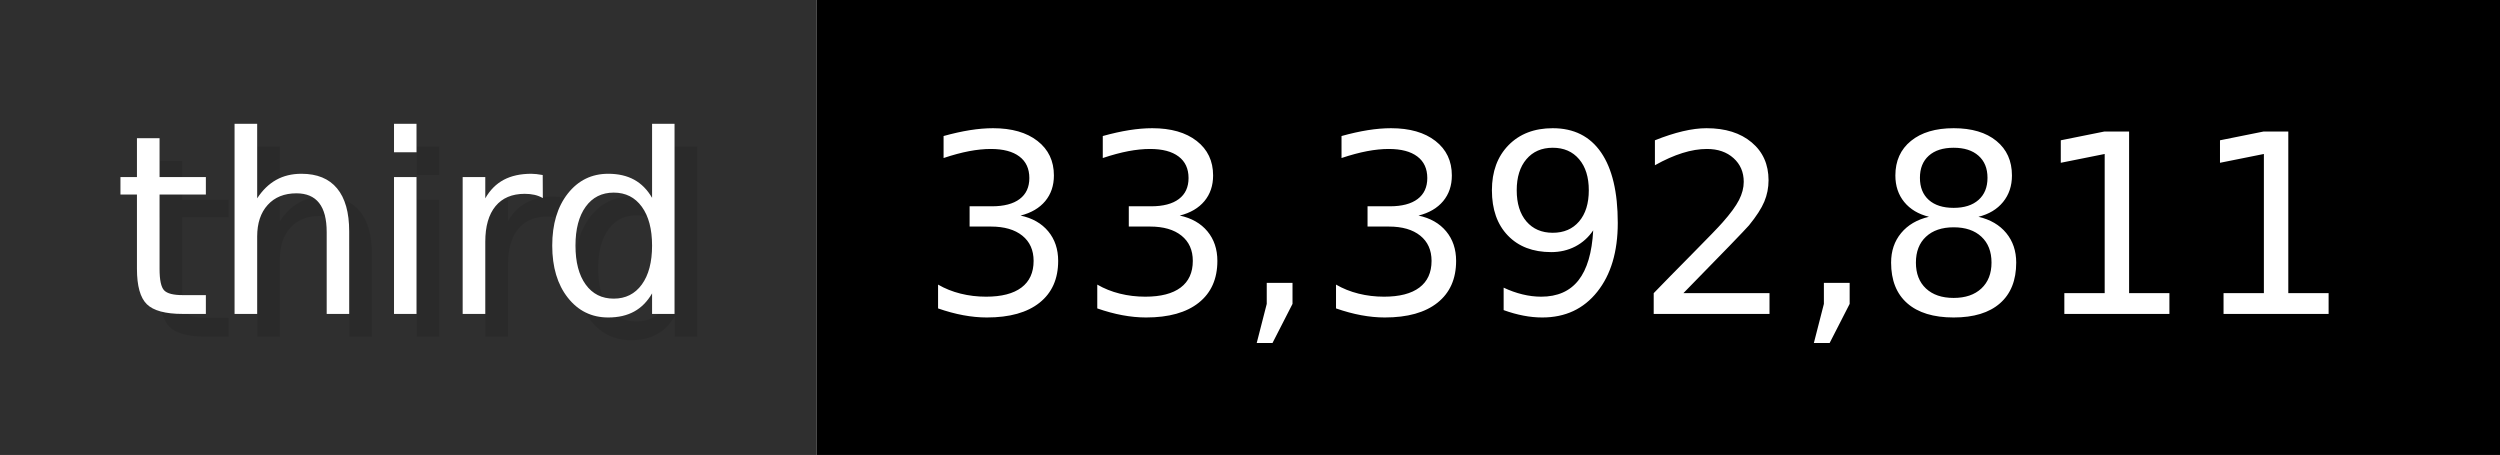
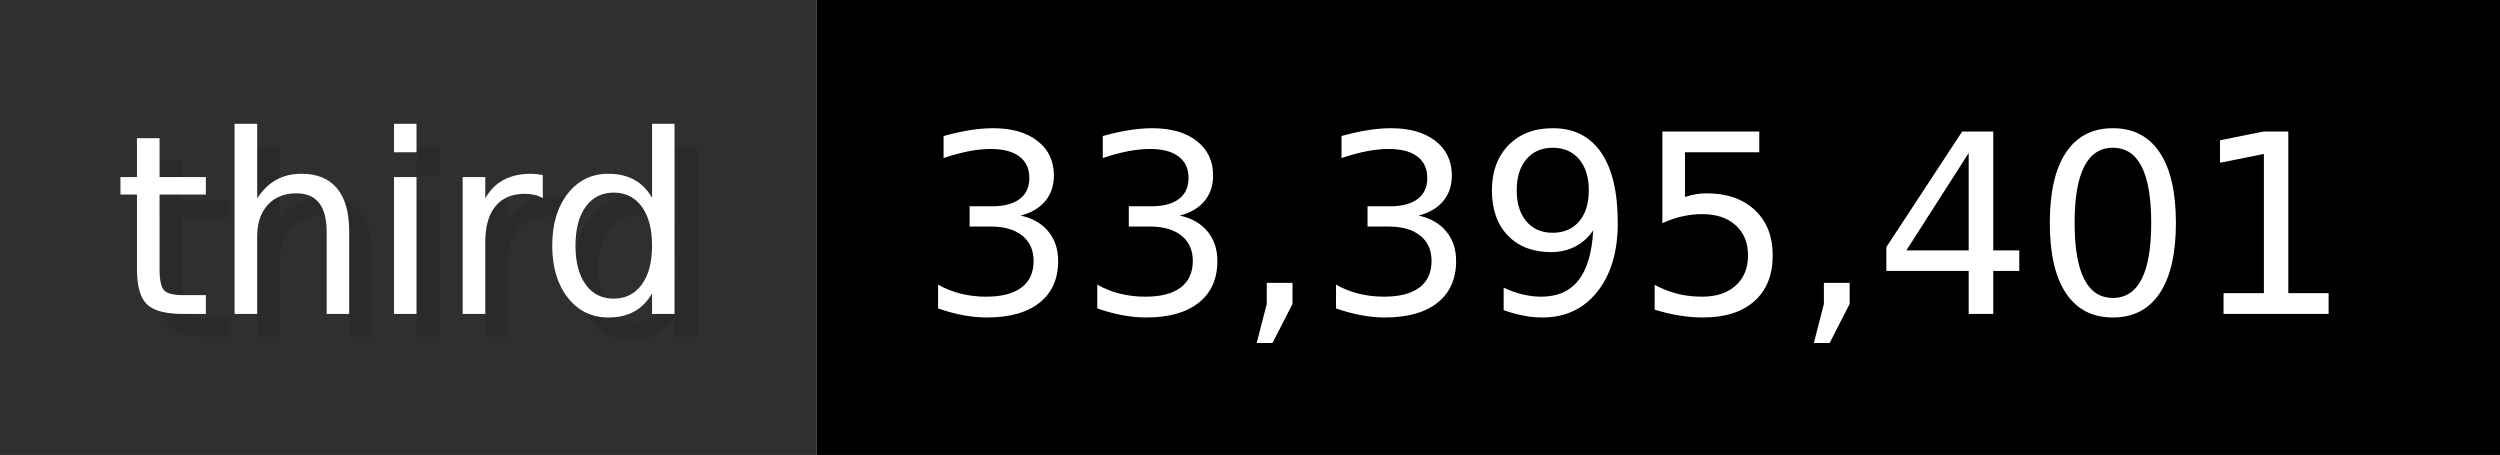
- <svg xmlns="http://www.w3.org/2000/svg" width="109.9" height="20" viewBox="0 0 1099 200" role="img" aria-label="third: 33,392,811">
+ <svg xmlns="http://www.w3.org/2000/svg" width="109.9" height="20" viewBox="0 0 1099 200" role="img" aria-label="third: 33,395,401">
  <g>
    <rect fill="#2F2F2F" width="359" height="200" />
    <rect fill="#" x="359" width="740" height="200" />
  </g>
  <g aria-hidden="true" fill="#fff" text-anchor="start" font-family="Verdana,DejaVu Sans,sans-serif" font-size="110">
    <text x="60" y="148" textLength="259" fill="#000" opacity="0.1">third</text>
    <text x="50" y="138" textLength="259">third</text>
-     <text x="414" y="148" textLength="640" fill="#000" opacity="0.1">33,392,811</text>
-     <text x="404" y="138" textLength="640">33,392,811</text>
+     <text x="414" y="148" textLength="640" fill="#000" opacity="0.1">33,395,401</text>
+     <text x="404" y="138" textLength="640">33,395,401</text>
  </g>
</svg>
